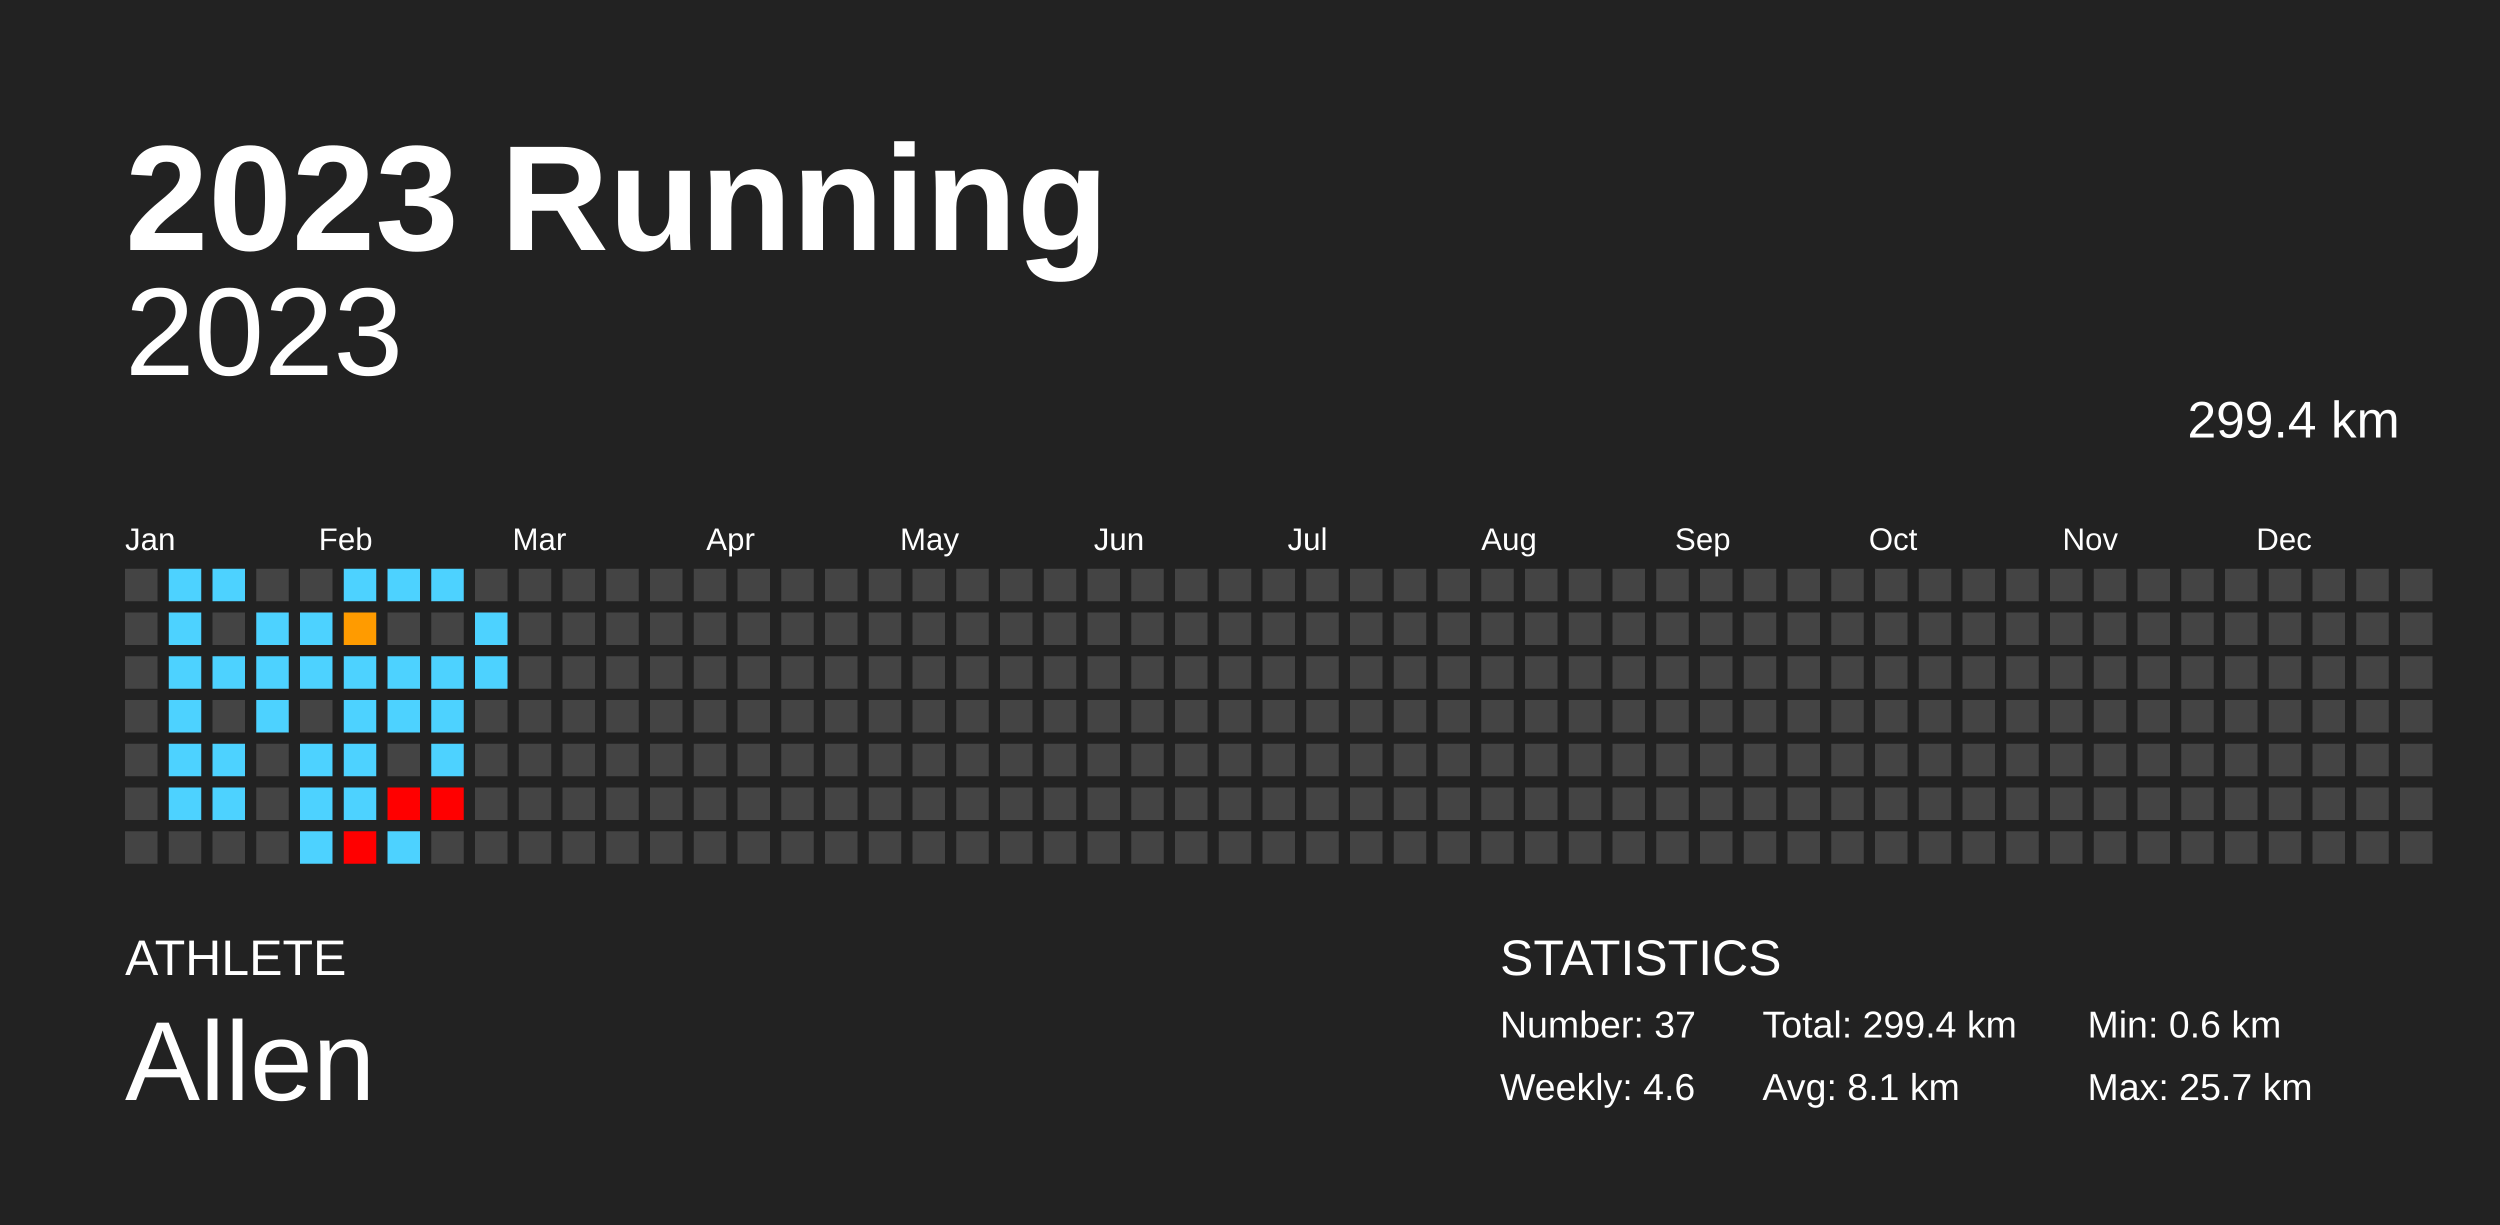
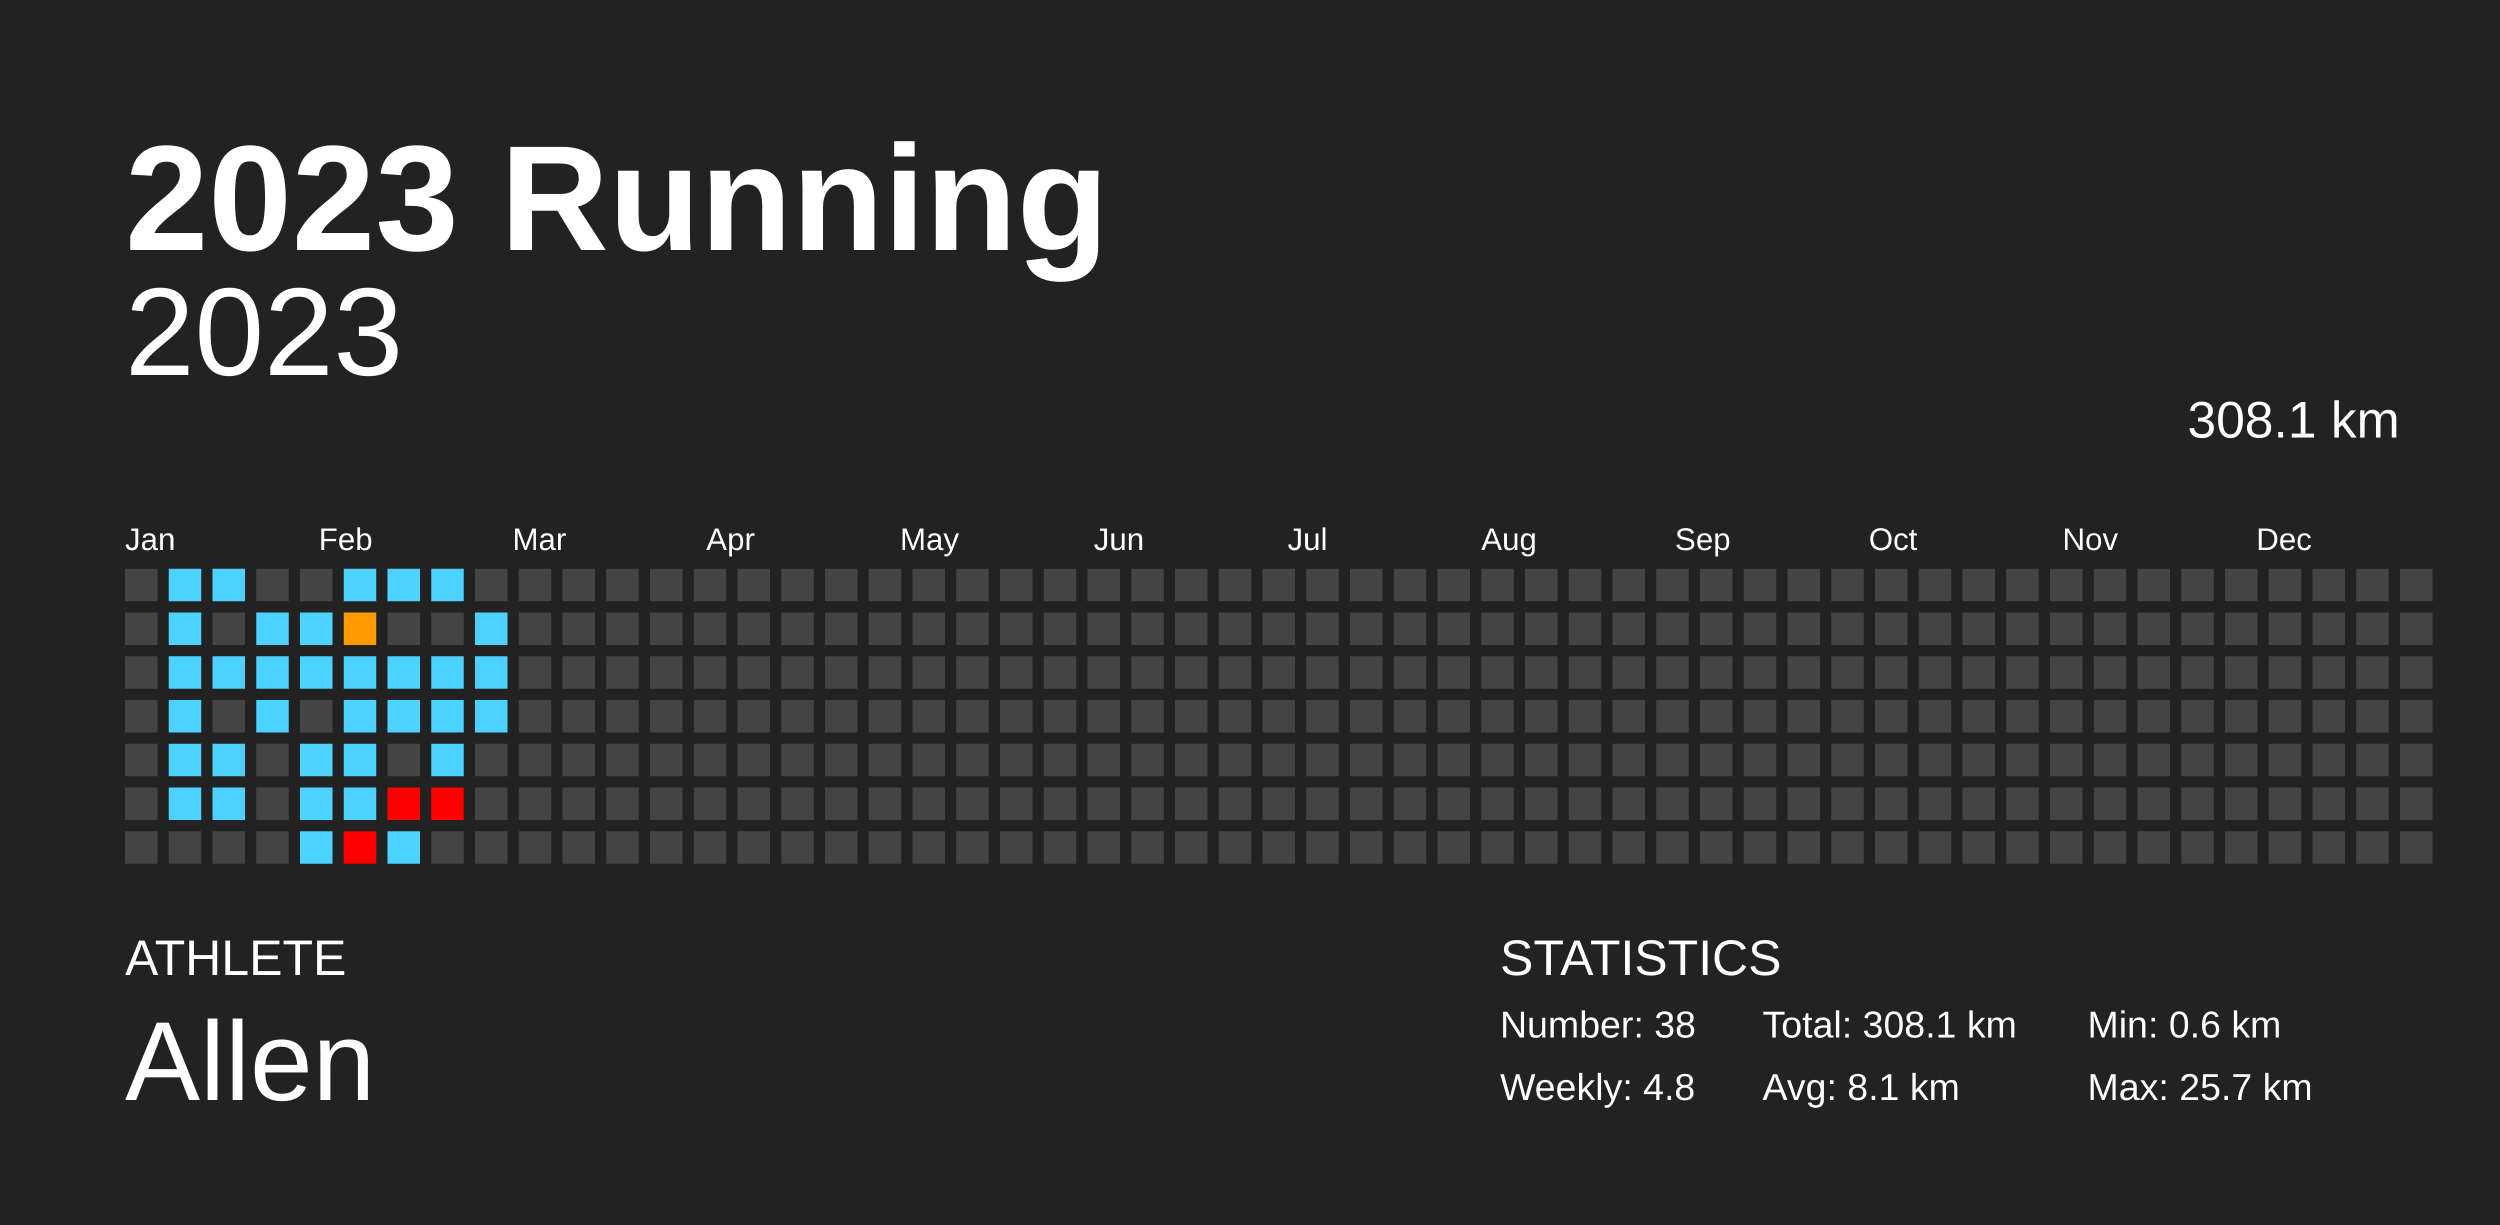
<svg xmlns="http://www.w3.org/2000/svg" baseProfile="full" height="98mm" version="1.1" viewBox="0,0,200,98" width="200mm">
  <defs />
  <rect fill="#222222" height="98" width="200" x="0" y="0" />
  <text fill="#FFFFFF" style="font-size:12px; font-family:Arial; font-weight:bold;" x="10" y="20">2023 Running</text>
  <text fill="#FFFFFF" style="font-size:4px; font-family:Arial" x="10" y="78">ATHLETE</text>
  <text fill="#FFFFFF" style="font-size:9px; font-family:Arial" x="10" y="88">Allen</text>
  <text fill="#FFFFFF" style="font-size:4px; font-family:Arial" x="120" y="78">STATISTICS</text>
-   <text fill="#FFFFFF" style="font-size:3px; font-family:Arial" x="120" y="83">Number: 37</text>
-   <text fill="#FFFFFF" style="font-size:3px; font-family:Arial" x="120" y="88">Weekly: 4.6</text>
-   <text fill="#FFFFFF" style="font-size:3px; font-family:Arial" x="141" y="83">Total: 299.4 km</text>
+   <text fill="#FFFFFF" style="font-size:3px; font-family:Arial" x="120" y="83">Number: 38</text>
+   <text fill="#FFFFFF" style="font-size:3px; font-family:Arial" x="120" y="88">Weekly: 4.8</text>
+   <text fill="#FFFFFF" style="font-size:3px; font-family:Arial" x="141" y="83">Total: 308.1 km</text>
  <text fill="#FFFFFF" style="font-size:3px; font-family:Arial" x="141" y="88">Avg: 8.1 km</text>
  <text fill="#FFFFFF" style="font-size:3px; font-family:Arial" x="167" y="83">Min: 0.6 km</text>
  <text fill="#FFFFFF" style="font-size:3px; font-family:Arial" x="167" y="88">Max: 25.7 km</text>
  <text alignment-baseline="hanging" fill="#FFFFFF" style="font-size:10.0px; font-family:Arial;" x="10" y="30">2023</text>
-   <text alignment-baseline="hanging" fill="#FFFFFF" style="font-size:4.125px; font-family:Arial;" x="175" y="35">299.4 km</text>
+   <text alignment-baseline="hanging" fill="#FFFFFF" style="font-size:4.125px; font-family:Arial;" x="175" y="35">308.1 km</text>
  <text fill="#FFFFFF" style="font-size:2.5px; font-family:Arial" x="10.0" y="44">Jan</text>
  <text fill="#FFFFFF" style="font-size:2.5px; font-family:Arial" x="25.5" y="44">Feb</text>
  <text fill="#FFFFFF" style="font-size:2.5px; font-family:Arial" x="41.0" y="44">Mar</text>
  <text fill="#FFFFFF" style="font-size:2.5px; font-family:Arial" x="56.5" y="44">Apr</text>
  <text fill="#FFFFFF" style="font-size:2.5px; font-family:Arial" x="72.0" y="44">May</text>
  <text fill="#FFFFFF" style="font-size:2.5px; font-family:Arial" x="87.5" y="44">Jun</text>
  <text fill="#FFFFFF" style="font-size:2.5px; font-family:Arial" x="103.0" y="44">Jul</text>
  <text fill="#FFFFFF" style="font-size:2.5px; font-family:Arial" x="118.5" y="44">Aug</text>
  <text fill="#FFFFFF" style="font-size:2.5px; font-family:Arial" x="134.0" y="44">Sep</text>
  <text fill="#FFFFFF" style="font-size:2.5px; font-family:Arial" x="149.5" y="44">Oct</text>
  <text fill="#FFFFFF" style="font-size:2.5px; font-family:Arial" x="165.0" y="44">Nov</text>
  <text fill="#FFFFFF" style="font-size:2.5px; font-family:Arial" x="180.5" y="44">Dec</text>
  <rect fill="#444444" height="2.6" width="2.6" x="10.0" y="45.5" />
  <rect fill="#444444" height="2.6" width="2.6" x="10.0" y="49.0" />
  <rect fill="#444444" height="2.6" width="2.6" x="10.0" y="52.5" />
  <rect fill="#444444" height="2.6" width="2.6" x="10.0" y="56.0" />
  <rect fill="#444444" height="2.6" width="2.6" x="10.0" y="59.5" />
  <rect fill="#444444" height="2.6" width="2.6" x="10.0" y="63.0" />
  <rect fill="#444444" height="2.6" width="2.6" x="10.0" y="66.5" />
  <rect fill="#4dd2ff" height="2.6" width="2.6" x="13.5" y="45.5" />
  <rect fill="#4dd2ff" height="2.6" width="2.6" x="13.5" y="49.0" />
  <rect fill="#4dd2ff" height="2.6" width="2.6" x="13.5" y="52.5" />
  <rect fill="#4dd2ff" height="2.6" width="2.6" x="13.5" y="56.0" />
  <rect fill="#4dd2ff" height="2.6" width="2.6" x="13.5" y="59.5" />
  <rect fill="#4dd2ff" height="2.6" width="2.6" x="13.5" y="63.0" />
  <rect fill="#444444" height="2.6" width="2.6" x="13.5" y="66.5" />
  <rect fill="#4dd2ff" height="2.6" width="2.6" x="17.0" y="45.5" />
  <rect fill="#444444" height="2.6" width="2.6" x="17.0" y="49.0" />
  <rect fill="#4dd2ff" height="2.6" width="2.6" x="17.0" y="52.5" />
  <rect fill="#444444" height="2.6" width="2.6" x="17.0" y="56.0" />
  <rect fill="#4dd2ff" height="2.6" width="2.6" x="17.0" y="59.5" />
  <rect fill="#4dd2ff" height="2.6" width="2.6" x="17.0" y="63.0" />
  <rect fill="#444444" height="2.6" width="2.6" x="17.0" y="66.5" />
  <rect fill="#444444" height="2.6" width="2.6" x="20.5" y="45.5" />
  <rect fill="#4dd2ff" height="2.6" width="2.6" x="20.5" y="49.0" />
  <rect fill="#4dd2ff" height="2.6" width="2.6" x="20.5" y="52.5" />
  <rect fill="#4dd2ff" height="2.6" width="2.6" x="20.5" y="56.0" />
  <rect fill="#444444" height="2.6" width="2.6" x="20.5" y="59.5" />
  <rect fill="#444444" height="2.6" width="2.6" x="20.5" y="63.0" />
  <rect fill="#444444" height="2.6" width="2.6" x="20.5" y="66.5" />
  <rect fill="#444444" height="2.6" width="2.6" x="24.0" y="45.5" />
  <rect fill="#4dd2ff" height="2.6" width="2.6" x="24.0" y="49.0" />
  <rect fill="#4dd2ff" height="2.6" width="2.6" x="24.0" y="52.5" />
  <rect fill="#444444" height="2.6" width="2.6" x="24.0" y="56.0" />
  <rect fill="#4dd2ff" height="2.6" width="2.6" x="24.0" y="59.5" />
  <rect fill="#4dd2ff" height="2.6" width="2.6" x="24.0" y="63.0" />
  <rect fill="#4dd2ff" height="2.6" width="2.6" x="24.0" y="66.5" />
  <rect fill="#4dd2ff" height="2.6" width="2.6" x="27.5" y="45.5" />
  <rect fill="#ff9b00" height="2.6" width="2.6" x="27.5" y="49.0" />
  <rect fill="#4dd2ff" height="2.6" width="2.6" x="27.5" y="52.5" />
  <rect fill="#4dd2ff" height="2.6" width="2.6" x="27.5" y="56.0" />
  <rect fill="#4dd2ff" height="2.6" width="2.6" x="27.5" y="59.5" />
  <rect fill="#4dd2ff" height="2.6" width="2.6" x="27.5" y="63.0" />
  <rect fill="red" height="2.6" width="2.6" x="27.5" y="66.5" />
  <rect fill="#4dd2ff" height="2.6" width="2.6" x="31.0" y="45.5" />
  <rect fill="#444444" height="2.6" width="2.6" x="31.0" y="49.0" />
  <rect fill="#4dd2ff" height="2.6" width="2.6" x="31.0" y="52.5" />
  <rect fill="#4dd2ff" height="2.6" width="2.6" x="31.0" y="56.0" />
  <rect fill="#444444" height="2.6" width="2.6" x="31.0" y="59.5" />
  <rect fill="red" height="2.6" width="2.6" x="31.0" y="63.0" />
  <rect fill="#4dd2ff" height="2.6" width="2.6" x="31.0" y="66.5" />
  <rect fill="#4dd2ff" height="2.6" width="2.6" x="34.5" y="45.5" />
  <rect fill="#444444" height="2.6" width="2.6" x="34.5" y="49.0" />
  <rect fill="#4dd2ff" height="2.6" width="2.6" x="34.5" y="52.5" />
  <rect fill="#4dd2ff" height="2.6" width="2.6" x="34.5" y="56.0" />
  <rect fill="#4dd2ff" height="2.6" width="2.6" x="34.5" y="59.5" />
  <rect fill="red" height="2.6" width="2.6" x="34.5" y="63.0" />
  <rect fill="#444444" height="2.6" width="2.6" x="34.5" y="66.5" />
  <rect fill="#444444" height="2.6" width="2.6" x="38.0" y="45.5" />
  <rect fill="#4dd2ff" height="2.6" width="2.6" x="38.0" y="49.0" />
  <rect fill="#4dd2ff" height="2.6" width="2.6" x="38.0" y="52.5" />
-   <rect fill="#444444" height="2.6" width="2.6" x="38.0" y="56.0" />
+   <rect fill="#4dd2ff" height="2.6" width="2.6" x="38.0" y="56.0" />
  <rect fill="#444444" height="2.6" width="2.6" x="38.0" y="59.5" />
  <rect fill="#444444" height="2.6" width="2.6" x="38.0" y="63.0" />
  <rect fill="#444444" height="2.6" width="2.6" x="38.0" y="66.5" />
  <rect fill="#444444" height="2.6" width="2.6" x="41.5" y="45.5" />
  <rect fill="#444444" height="2.6" width="2.6" x="41.5" y="49.0" />
  <rect fill="#444444" height="2.6" width="2.6" x="41.5" y="52.5" />
  <rect fill="#444444" height="2.6" width="2.6" x="41.5" y="56.0" />
  <rect fill="#444444" height="2.6" width="2.6" x="41.5" y="59.5" />
  <rect fill="#444444" height="2.6" width="2.6" x="41.5" y="63.0" />
  <rect fill="#444444" height="2.6" width="2.6" x="41.5" y="66.5" />
  <rect fill="#444444" height="2.6" width="2.6" x="45.0" y="45.5" />
  <rect fill="#444444" height="2.6" width="2.6" x="45.0" y="49.0" />
  <rect fill="#444444" height="2.6" width="2.6" x="45.0" y="52.5" />
  <rect fill="#444444" height="2.6" width="2.6" x="45.0" y="56.0" />
  <rect fill="#444444" height="2.6" width="2.6" x="45.0" y="59.5" />
  <rect fill="#444444" height="2.6" width="2.6" x="45.0" y="63.0" />
  <rect fill="#444444" height="2.6" width="2.6" x="45.0" y="66.5" />
  <rect fill="#444444" height="2.6" width="2.6" x="48.5" y="45.5" />
  <rect fill="#444444" height="2.6" width="2.6" x="48.5" y="49.0" />
  <rect fill="#444444" height="2.6" width="2.6" x="48.5" y="52.5" />
  <rect fill="#444444" height="2.6" width="2.6" x="48.5" y="56.0" />
  <rect fill="#444444" height="2.6" width="2.6" x="48.5" y="59.5" />
  <rect fill="#444444" height="2.6" width="2.6" x="48.5" y="63.0" />
  <rect fill="#444444" height="2.6" width="2.6" x="48.5" y="66.5" />
  <rect fill="#444444" height="2.6" width="2.6" x="52.0" y="45.5" />
  <rect fill="#444444" height="2.6" width="2.6" x="52.0" y="49.0" />
  <rect fill="#444444" height="2.6" width="2.6" x="52.0" y="52.5" />
  <rect fill="#444444" height="2.6" width="2.6" x="52.0" y="56.0" />
  <rect fill="#444444" height="2.6" width="2.6" x="52.0" y="59.5" />
  <rect fill="#444444" height="2.6" width="2.6" x="52.0" y="63.0" />
  <rect fill="#444444" height="2.6" width="2.6" x="52.0" y="66.5" />
  <rect fill="#444444" height="2.6" width="2.6" x="55.5" y="45.5" />
  <rect fill="#444444" height="2.6" width="2.6" x="55.5" y="49.0" />
  <rect fill="#444444" height="2.6" width="2.6" x="55.5" y="52.5" />
  <rect fill="#444444" height="2.6" width="2.6" x="55.5" y="56.0" />
  <rect fill="#444444" height="2.6" width="2.6" x="55.5" y="59.5" />
  <rect fill="#444444" height="2.6" width="2.6" x="55.5" y="63.0" />
  <rect fill="#444444" height="2.6" width="2.6" x="55.5" y="66.5" />
  <rect fill="#444444" height="2.6" width="2.6" x="59.0" y="45.5" />
  <rect fill="#444444" height="2.6" width="2.6" x="59.0" y="49.0" />
  <rect fill="#444444" height="2.6" width="2.6" x="59.0" y="52.5" />
  <rect fill="#444444" height="2.6" width="2.6" x="59.0" y="56.0" />
  <rect fill="#444444" height="2.6" width="2.6" x="59.0" y="59.5" />
  <rect fill="#444444" height="2.6" width="2.6" x="59.0" y="63.0" />
  <rect fill="#444444" height="2.6" width="2.6" x="59.0" y="66.5" />
  <rect fill="#444444" height="2.6" width="2.6" x="62.5" y="45.5" />
  <rect fill="#444444" height="2.6" width="2.6" x="62.5" y="49.0" />
  <rect fill="#444444" height="2.6" width="2.6" x="62.5" y="52.5" />
  <rect fill="#444444" height="2.6" width="2.6" x="62.5" y="56.0" />
  <rect fill="#444444" height="2.6" width="2.6" x="62.5" y="59.5" />
  <rect fill="#444444" height="2.6" width="2.6" x="62.5" y="63.0" />
  <rect fill="#444444" height="2.6" width="2.6" x="62.5" y="66.5" />
  <rect fill="#444444" height="2.6" width="2.6" x="66.0" y="45.5" />
  <rect fill="#444444" height="2.6" width="2.6" x="66.0" y="49.0" />
  <rect fill="#444444" height="2.6" width="2.6" x="66.0" y="52.5" />
  <rect fill="#444444" height="2.6" width="2.6" x="66.0" y="56.0" />
  <rect fill="#444444" height="2.6" width="2.6" x="66.0" y="59.5" />
  <rect fill="#444444" height="2.6" width="2.6" x="66.0" y="63.0" />
  <rect fill="#444444" height="2.6" width="2.6" x="66.0" y="66.5" />
  <rect fill="#444444" height="2.6" width="2.6" x="69.5" y="45.5" />
  <rect fill="#444444" height="2.6" width="2.6" x="69.5" y="49.0" />
  <rect fill="#444444" height="2.6" width="2.6" x="69.5" y="52.5" />
  <rect fill="#444444" height="2.6" width="2.6" x="69.5" y="56.0" />
  <rect fill="#444444" height="2.6" width="2.6" x="69.5" y="59.5" />
  <rect fill="#444444" height="2.6" width="2.6" x="69.5" y="63.0" />
  <rect fill="#444444" height="2.6" width="2.6" x="69.5" y="66.5" />
  <rect fill="#444444" height="2.6" width="2.6" x="73.0" y="45.5" />
  <rect fill="#444444" height="2.6" width="2.6" x="73.0" y="49.0" />
  <rect fill="#444444" height="2.6" width="2.6" x="73.0" y="52.5" />
  <rect fill="#444444" height="2.6" width="2.6" x="73.0" y="56.0" />
  <rect fill="#444444" height="2.6" width="2.6" x="73.0" y="59.5" />
  <rect fill="#444444" height="2.6" width="2.6" x="73.0" y="63.0" />
  <rect fill="#444444" height="2.6" width="2.6" x="73.0" y="66.5" />
  <rect fill="#444444" height="2.6" width="2.6" x="76.5" y="45.5" />
  <rect fill="#444444" height="2.6" width="2.6" x="76.5" y="49.0" />
  <rect fill="#444444" height="2.6" width="2.6" x="76.5" y="52.5" />
  <rect fill="#444444" height="2.6" width="2.6" x="76.5" y="56.0" />
  <rect fill="#444444" height="2.6" width="2.6" x="76.5" y="59.5" />
  <rect fill="#444444" height="2.6" width="2.6" x="76.5" y="63.0" />
  <rect fill="#444444" height="2.6" width="2.6" x="76.5" y="66.5" />
  <rect fill="#444444" height="2.6" width="2.6" x="80.0" y="45.5" />
  <rect fill="#444444" height="2.6" width="2.6" x="80.0" y="49.0" />
  <rect fill="#444444" height="2.6" width="2.6" x="80.0" y="52.5" />
  <rect fill="#444444" height="2.6" width="2.6" x="80.0" y="56.0" />
  <rect fill="#444444" height="2.6" width="2.6" x="80.0" y="59.5" />
  <rect fill="#444444" height="2.6" width="2.6" x="80.0" y="63.0" />
  <rect fill="#444444" height="2.6" width="2.6" x="80.0" y="66.5" />
  <rect fill="#444444" height="2.6" width="2.6" x="83.5" y="45.5" />
  <rect fill="#444444" height="2.6" width="2.6" x="83.5" y="49.0" />
  <rect fill="#444444" height="2.6" width="2.6" x="83.5" y="52.5" />
  <rect fill="#444444" height="2.6" width="2.6" x="83.5" y="56.0" />
  <rect fill="#444444" height="2.6" width="2.6" x="83.5" y="59.5" />
  <rect fill="#444444" height="2.6" width="2.6" x="83.5" y="63.0" />
  <rect fill="#444444" height="2.6" width="2.6" x="83.5" y="66.5" />
  <rect fill="#444444" height="2.6" width="2.6" x="87.0" y="45.5" />
  <rect fill="#444444" height="2.6" width="2.6" x="87.0" y="49.0" />
  <rect fill="#444444" height="2.6" width="2.6" x="87.0" y="52.5" />
  <rect fill="#444444" height="2.6" width="2.6" x="87.0" y="56.0" />
  <rect fill="#444444" height="2.6" width="2.6" x="87.0" y="59.5" />
  <rect fill="#444444" height="2.6" width="2.6" x="87.0" y="63.0" />
  <rect fill="#444444" height="2.6" width="2.6" x="87.0" y="66.5" />
  <rect fill="#444444" height="2.6" width="2.6" x="90.5" y="45.5" />
  <rect fill="#444444" height="2.6" width="2.6" x="90.5" y="49.0" />
  <rect fill="#444444" height="2.6" width="2.6" x="90.5" y="52.5" />
  <rect fill="#444444" height="2.6" width="2.6" x="90.5" y="56.0" />
  <rect fill="#444444" height="2.6" width="2.6" x="90.5" y="59.5" />
  <rect fill="#444444" height="2.6" width="2.6" x="90.5" y="63.0" />
  <rect fill="#444444" height="2.6" width="2.6" x="90.5" y="66.5" />
  <rect fill="#444444" height="2.6" width="2.6" x="94.0" y="45.5" />
  <rect fill="#444444" height="2.6" width="2.6" x="94.0" y="49.0" />
  <rect fill="#444444" height="2.6" width="2.6" x="94.0" y="52.5" />
  <rect fill="#444444" height="2.6" width="2.6" x="94.0" y="56.0" />
  <rect fill="#444444" height="2.6" width="2.6" x="94.0" y="59.5" />
  <rect fill="#444444" height="2.6" width="2.6" x="94.0" y="63.0" />
  <rect fill="#444444" height="2.6" width="2.6" x="94.0" y="66.5" />
  <rect fill="#444444" height="2.6" width="2.6" x="97.5" y="45.5" />
  <rect fill="#444444" height="2.6" width="2.6" x="97.5" y="49.0" />
  <rect fill="#444444" height="2.6" width="2.6" x="97.5" y="52.5" />
  <rect fill="#444444" height="2.6" width="2.6" x="97.5" y="56.0" />
  <rect fill="#444444" height="2.6" width="2.6" x="97.5" y="59.5" />
  <rect fill="#444444" height="2.6" width="2.6" x="97.5" y="63.0" />
  <rect fill="#444444" height="2.6" width="2.6" x="97.5" y="66.5" />
  <rect fill="#444444" height="2.6" width="2.6" x="101.0" y="45.5" />
  <rect fill="#444444" height="2.6" width="2.6" x="101.0" y="49.0" />
  <rect fill="#444444" height="2.6" width="2.6" x="101.0" y="52.5" />
  <rect fill="#444444" height="2.6" width="2.6" x="101.0" y="56.0" />
  <rect fill="#444444" height="2.6" width="2.6" x="101.0" y="59.5" />
  <rect fill="#444444" height="2.6" width="2.6" x="101.0" y="63.0" />
  <rect fill="#444444" height="2.6" width="2.6" x="101.0" y="66.5" />
  <rect fill="#444444" height="2.6" width="2.6" x="104.5" y="45.5" />
  <rect fill="#444444" height="2.6" width="2.6" x="104.5" y="49.0" />
  <rect fill="#444444" height="2.6" width="2.6" x="104.5" y="52.5" />
  <rect fill="#444444" height="2.6" width="2.6" x="104.5" y="56.0" />
  <rect fill="#444444" height="2.6" width="2.6" x="104.5" y="59.5" />
  <rect fill="#444444" height="2.6" width="2.6" x="104.5" y="63.0" />
  <rect fill="#444444" height="2.6" width="2.6" x="104.5" y="66.5" />
  <rect fill="#444444" height="2.6" width="2.6" x="108.0" y="45.5" />
  <rect fill="#444444" height="2.6" width="2.6" x="108.0" y="49.0" />
  <rect fill="#444444" height="2.6" width="2.6" x="108.0" y="52.5" />
  <rect fill="#444444" height="2.6" width="2.6" x="108.0" y="56.0" />
  <rect fill="#444444" height="2.6" width="2.6" x="108.0" y="59.5" />
  <rect fill="#444444" height="2.6" width="2.6" x="108.0" y="63.0" />
  <rect fill="#444444" height="2.6" width="2.6" x="108.0" y="66.5" />
  <rect fill="#444444" height="2.6" width="2.6" x="111.5" y="45.5" />
  <rect fill="#444444" height="2.6" width="2.6" x="111.5" y="49.0" />
  <rect fill="#444444" height="2.6" width="2.6" x="111.5" y="52.5" />
  <rect fill="#444444" height="2.6" width="2.6" x="111.5" y="56.0" />
  <rect fill="#444444" height="2.6" width="2.6" x="111.5" y="59.5" />
  <rect fill="#444444" height="2.6" width="2.6" x="111.5" y="63.0" />
  <rect fill="#444444" height="2.6" width="2.6" x="111.5" y="66.5" />
  <rect fill="#444444" height="2.6" width="2.6" x="115.0" y="45.5" />
  <rect fill="#444444" height="2.6" width="2.6" x="115.0" y="49.0" />
  <rect fill="#444444" height="2.6" width="2.6" x="115.0" y="52.5" />
  <rect fill="#444444" height="2.6" width="2.6" x="115.0" y="56.0" />
  <rect fill="#444444" height="2.6" width="2.6" x="115.0" y="59.5" />
  <rect fill="#444444" height="2.6" width="2.6" x="115.0" y="63.0" />
  <rect fill="#444444" height="2.6" width="2.6" x="115.0" y="66.5" />
  <rect fill="#444444" height="2.6" width="2.6" x="118.5" y="45.5" />
  <rect fill="#444444" height="2.6" width="2.6" x="118.5" y="49.0" />
  <rect fill="#444444" height="2.6" width="2.6" x="118.5" y="52.5" />
  <rect fill="#444444" height="2.6" width="2.6" x="118.5" y="56.0" />
  <rect fill="#444444" height="2.6" width="2.6" x="118.5" y="59.5" />
  <rect fill="#444444" height="2.6" width="2.6" x="118.5" y="63.0" />
  <rect fill="#444444" height="2.6" width="2.6" x="118.5" y="66.5" />
  <rect fill="#444444" height="2.6" width="2.6" x="122.0" y="45.5" />
  <rect fill="#444444" height="2.6" width="2.6" x="122.0" y="49.0" />
  <rect fill="#444444" height="2.6" width="2.6" x="122.0" y="52.5" />
  <rect fill="#444444" height="2.6" width="2.6" x="122.0" y="56.0" />
  <rect fill="#444444" height="2.6" width="2.6" x="122.0" y="59.5" />
  <rect fill="#444444" height="2.6" width="2.6" x="122.0" y="63.0" />
  <rect fill="#444444" height="2.6" width="2.6" x="122.0" y="66.5" />
  <rect fill="#444444" height="2.6" width="2.6" x="125.5" y="45.5" />
  <rect fill="#444444" height="2.6" width="2.6" x="125.5" y="49.0" />
  <rect fill="#444444" height="2.6" width="2.6" x="125.5" y="52.5" />
  <rect fill="#444444" height="2.6" width="2.6" x="125.5" y="56.0" />
  <rect fill="#444444" height="2.6" width="2.6" x="125.5" y="59.5" />
  <rect fill="#444444" height="2.6" width="2.6" x="125.5" y="63.0" />
  <rect fill="#444444" height="2.6" width="2.6" x="125.5" y="66.5" />
  <rect fill="#444444" height="2.6" width="2.6" x="129.0" y="45.5" />
  <rect fill="#444444" height="2.6" width="2.6" x="129.0" y="49.0" />
  <rect fill="#444444" height="2.6" width="2.6" x="129.0" y="52.5" />
  <rect fill="#444444" height="2.6" width="2.6" x="129.0" y="56.0" />
  <rect fill="#444444" height="2.6" width="2.6" x="129.0" y="59.5" />
  <rect fill="#444444" height="2.6" width="2.6" x="129.0" y="63.0" />
  <rect fill="#444444" height="2.6" width="2.6" x="129.0" y="66.5" />
  <rect fill="#444444" height="2.6" width="2.6" x="132.5" y="45.5" />
  <rect fill="#444444" height="2.6" width="2.6" x="132.5" y="49.0" />
  <rect fill="#444444" height="2.6" width="2.6" x="132.5" y="52.5" />
  <rect fill="#444444" height="2.6" width="2.6" x="132.5" y="56.0" />
  <rect fill="#444444" height="2.6" width="2.6" x="132.5" y="59.5" />
  <rect fill="#444444" height="2.6" width="2.6" x="132.5" y="63.0" />
  <rect fill="#444444" height="2.6" width="2.6" x="132.5" y="66.5" />
  <rect fill="#444444" height="2.6" width="2.6" x="136.0" y="45.5" />
  <rect fill="#444444" height="2.6" width="2.6" x="136.0" y="49.0" />
  <rect fill="#444444" height="2.6" width="2.6" x="136.0" y="52.5" />
  <rect fill="#444444" height="2.6" width="2.6" x="136.0" y="56.0" />
  <rect fill="#444444" height="2.6" width="2.6" x="136.0" y="59.5" />
  <rect fill="#444444" height="2.6" width="2.6" x="136.0" y="63.0" />
  <rect fill="#444444" height="2.6" width="2.6" x="136.0" y="66.5" />
  <rect fill="#444444" height="2.6" width="2.6" x="139.5" y="45.5" />
  <rect fill="#444444" height="2.6" width="2.6" x="139.5" y="49.0" />
  <rect fill="#444444" height="2.6" width="2.6" x="139.5" y="52.5" />
  <rect fill="#444444" height="2.6" width="2.6" x="139.5" y="56.0" />
  <rect fill="#444444" height="2.6" width="2.6" x="139.5" y="59.5" />
  <rect fill="#444444" height="2.6" width="2.6" x="139.5" y="63.0" />
  <rect fill="#444444" height="2.6" width="2.6" x="139.5" y="66.5" />
  <rect fill="#444444" height="2.6" width="2.6" x="143.0" y="45.5" />
  <rect fill="#444444" height="2.6" width="2.6" x="143.0" y="49.0" />
  <rect fill="#444444" height="2.6" width="2.6" x="143.0" y="52.5" />
  <rect fill="#444444" height="2.6" width="2.6" x="143.0" y="56.0" />
  <rect fill="#444444" height="2.6" width="2.6" x="143.0" y="59.5" />
  <rect fill="#444444" height="2.6" width="2.6" x="143.0" y="63.0" />
  <rect fill="#444444" height="2.6" width="2.6" x="143.0" y="66.5" />
  <rect fill="#444444" height="2.6" width="2.6" x="146.5" y="45.5" />
  <rect fill="#444444" height="2.6" width="2.6" x="146.5" y="49.0" />
  <rect fill="#444444" height="2.6" width="2.6" x="146.5" y="52.5" />
  <rect fill="#444444" height="2.6" width="2.6" x="146.5" y="56.0" />
  <rect fill="#444444" height="2.6" width="2.6" x="146.5" y="59.5" />
  <rect fill="#444444" height="2.6" width="2.6" x="146.5" y="63.0" />
  <rect fill="#444444" height="2.6" width="2.6" x="146.5" y="66.5" />
  <rect fill="#444444" height="2.6" width="2.6" x="150.0" y="45.5" />
  <rect fill="#444444" height="2.6" width="2.6" x="150.0" y="49.0" />
  <rect fill="#444444" height="2.6" width="2.6" x="150.0" y="52.5" />
  <rect fill="#444444" height="2.6" width="2.6" x="150.0" y="56.0" />
  <rect fill="#444444" height="2.6" width="2.6" x="150.0" y="59.5" />
  <rect fill="#444444" height="2.6" width="2.6" x="150.0" y="63.0" />
  <rect fill="#444444" height="2.6" width="2.6" x="150.0" y="66.5" />
  <rect fill="#444444" height="2.6" width="2.6" x="153.5" y="45.5" />
  <rect fill="#444444" height="2.6" width="2.6" x="153.5" y="49.0" />
  <rect fill="#444444" height="2.6" width="2.6" x="153.5" y="52.5" />
  <rect fill="#444444" height="2.6" width="2.6" x="153.5" y="56.0" />
  <rect fill="#444444" height="2.6" width="2.6" x="153.5" y="59.5" />
  <rect fill="#444444" height="2.6" width="2.6" x="153.5" y="63.0" />
  <rect fill="#444444" height="2.6" width="2.6" x="153.5" y="66.5" />
  <rect fill="#444444" height="2.6" width="2.6" x="157.0" y="45.5" />
  <rect fill="#444444" height="2.6" width="2.6" x="157.0" y="49.0" />
  <rect fill="#444444" height="2.6" width="2.6" x="157.0" y="52.5" />
  <rect fill="#444444" height="2.6" width="2.6" x="157.0" y="56.0" />
  <rect fill="#444444" height="2.6" width="2.6" x="157.0" y="59.5" />
  <rect fill="#444444" height="2.6" width="2.6" x="157.0" y="63.0" />
  <rect fill="#444444" height="2.6" width="2.6" x="157.0" y="66.5" />
  <rect fill="#444444" height="2.6" width="2.6" x="160.5" y="45.5" />
  <rect fill="#444444" height="2.6" width="2.6" x="160.5" y="49.0" />
  <rect fill="#444444" height="2.6" width="2.6" x="160.5" y="52.5" />
  <rect fill="#444444" height="2.6" width="2.6" x="160.5" y="56.0" />
  <rect fill="#444444" height="2.6" width="2.6" x="160.5" y="59.5" />
  <rect fill="#444444" height="2.6" width="2.6" x="160.5" y="63.0" />
  <rect fill="#444444" height="2.6" width="2.6" x="160.5" y="66.5" />
  <rect fill="#444444" height="2.6" width="2.6" x="164.0" y="45.5" />
  <rect fill="#444444" height="2.6" width="2.6" x="164.0" y="49.0" />
  <rect fill="#444444" height="2.6" width="2.6" x="164.0" y="52.5" />
  <rect fill="#444444" height="2.6" width="2.6" x="164.0" y="56.0" />
  <rect fill="#444444" height="2.6" width="2.6" x="164.0" y="59.5" />
  <rect fill="#444444" height="2.6" width="2.6" x="164.0" y="63.0" />
  <rect fill="#444444" height="2.6" width="2.6" x="164.0" y="66.5" />
  <rect fill="#444444" height="2.6" width="2.6" x="167.5" y="45.5" />
  <rect fill="#444444" height="2.6" width="2.6" x="167.5" y="49.0" />
  <rect fill="#444444" height="2.6" width="2.6" x="167.5" y="52.5" />
  <rect fill="#444444" height="2.6" width="2.6" x="167.5" y="56.0" />
  <rect fill="#444444" height="2.6" width="2.6" x="167.5" y="59.5" />
  <rect fill="#444444" height="2.6" width="2.6" x="167.5" y="63.0" />
  <rect fill="#444444" height="2.6" width="2.6" x="167.5" y="66.5" />
  <rect fill="#444444" height="2.6" width="2.6" x="171.0" y="45.5" />
  <rect fill="#444444" height="2.6" width="2.6" x="171.0" y="49.0" />
  <rect fill="#444444" height="2.6" width="2.6" x="171.0" y="52.5" />
  <rect fill="#444444" height="2.6" width="2.6" x="171.0" y="56.0" />
  <rect fill="#444444" height="2.6" width="2.6" x="171.0" y="59.5" />
  <rect fill="#444444" height="2.6" width="2.6" x="171.0" y="63.0" />
  <rect fill="#444444" height="2.6" width="2.6" x="171.0" y="66.5" />
  <rect fill="#444444" height="2.6" width="2.6" x="174.5" y="45.5" />
  <rect fill="#444444" height="2.6" width="2.6" x="174.5" y="49.0" />
  <rect fill="#444444" height="2.6" width="2.6" x="174.5" y="52.5" />
  <rect fill="#444444" height="2.6" width="2.6" x="174.5" y="56.0" />
  <rect fill="#444444" height="2.6" width="2.6" x="174.5" y="59.5" />
  <rect fill="#444444" height="2.6" width="2.6" x="174.5" y="63.0" />
  <rect fill="#444444" height="2.6" width="2.6" x="174.5" y="66.5" />
  <rect fill="#444444" height="2.6" width="2.6" x="178.0" y="45.5" />
  <rect fill="#444444" height="2.6" width="2.6" x="178.0" y="49.0" />
  <rect fill="#444444" height="2.6" width="2.6" x="178.0" y="52.5" />
  <rect fill="#444444" height="2.6" width="2.6" x="178.0" y="56.0" />
  <rect fill="#444444" height="2.6" width="2.6" x="178.0" y="59.5" />
  <rect fill="#444444" height="2.6" width="2.6" x="178.0" y="63.0" />
  <rect fill="#444444" height="2.6" width="2.6" x="178.0" y="66.5" />
  <rect fill="#444444" height="2.6" width="2.6" x="181.5" y="45.5" />
  <rect fill="#444444" height="2.6" width="2.6" x="181.5" y="49.0" />
  <rect fill="#444444" height="2.6" width="2.6" x="181.5" y="52.5" />
  <rect fill="#444444" height="2.6" width="2.6" x="181.5" y="56.0" />
  <rect fill="#444444" height="2.6" width="2.6" x="181.5" y="59.5" />
  <rect fill="#444444" height="2.6" width="2.6" x="181.5" y="63.0" />
  <rect fill="#444444" height="2.6" width="2.6" x="181.5" y="66.5" />
  <rect fill="#444444" height="2.6" width="2.6" x="185.0" y="45.5" />
  <rect fill="#444444" height="2.6" width="2.6" x="185.0" y="49.0" />
  <rect fill="#444444" height="2.6" width="2.6" x="185.0" y="52.5" />
  <rect fill="#444444" height="2.6" width="2.6" x="185.0" y="56.0" />
  <rect fill="#444444" height="2.6" width="2.6" x="185.0" y="59.5" />
  <rect fill="#444444" height="2.6" width="2.6" x="185.0" y="63.0" />
  <rect fill="#444444" height="2.6" width="2.6" x="185.0" y="66.5" />
  <rect fill="#444444" height="2.6" width="2.6" x="188.5" y="45.5" />
  <rect fill="#444444" height="2.6" width="2.6" x="188.5" y="49.0" />
  <rect fill="#444444" height="2.6" width="2.6" x="188.5" y="52.5" />
  <rect fill="#444444" height="2.6" width="2.6" x="188.5" y="56.0" />
  <rect fill="#444444" height="2.6" width="2.6" x="188.5" y="59.5" />
  <rect fill="#444444" height="2.6" width="2.6" x="188.5" y="63.0" />
  <rect fill="#444444" height="2.6" width="2.6" x="188.5" y="66.5" />
  <rect fill="#444444" height="2.6" width="2.6" x="192.0" y="45.5" />
  <rect fill="#444444" height="2.6" width="2.6" x="192.0" y="49.0" />
  <rect fill="#444444" height="2.6" width="2.6" x="192.0" y="52.5" />
  <rect fill="#444444" height="2.6" width="2.6" x="192.0" y="56.0" />
  <rect fill="#444444" height="2.6" width="2.6" x="192.0" y="59.5" />
  <rect fill="#444444" height="2.6" width="2.6" x="192.0" y="63.0" />
  <rect fill="#444444" height="2.6" width="2.6" x="192.0" y="66.5" />
</svg>
